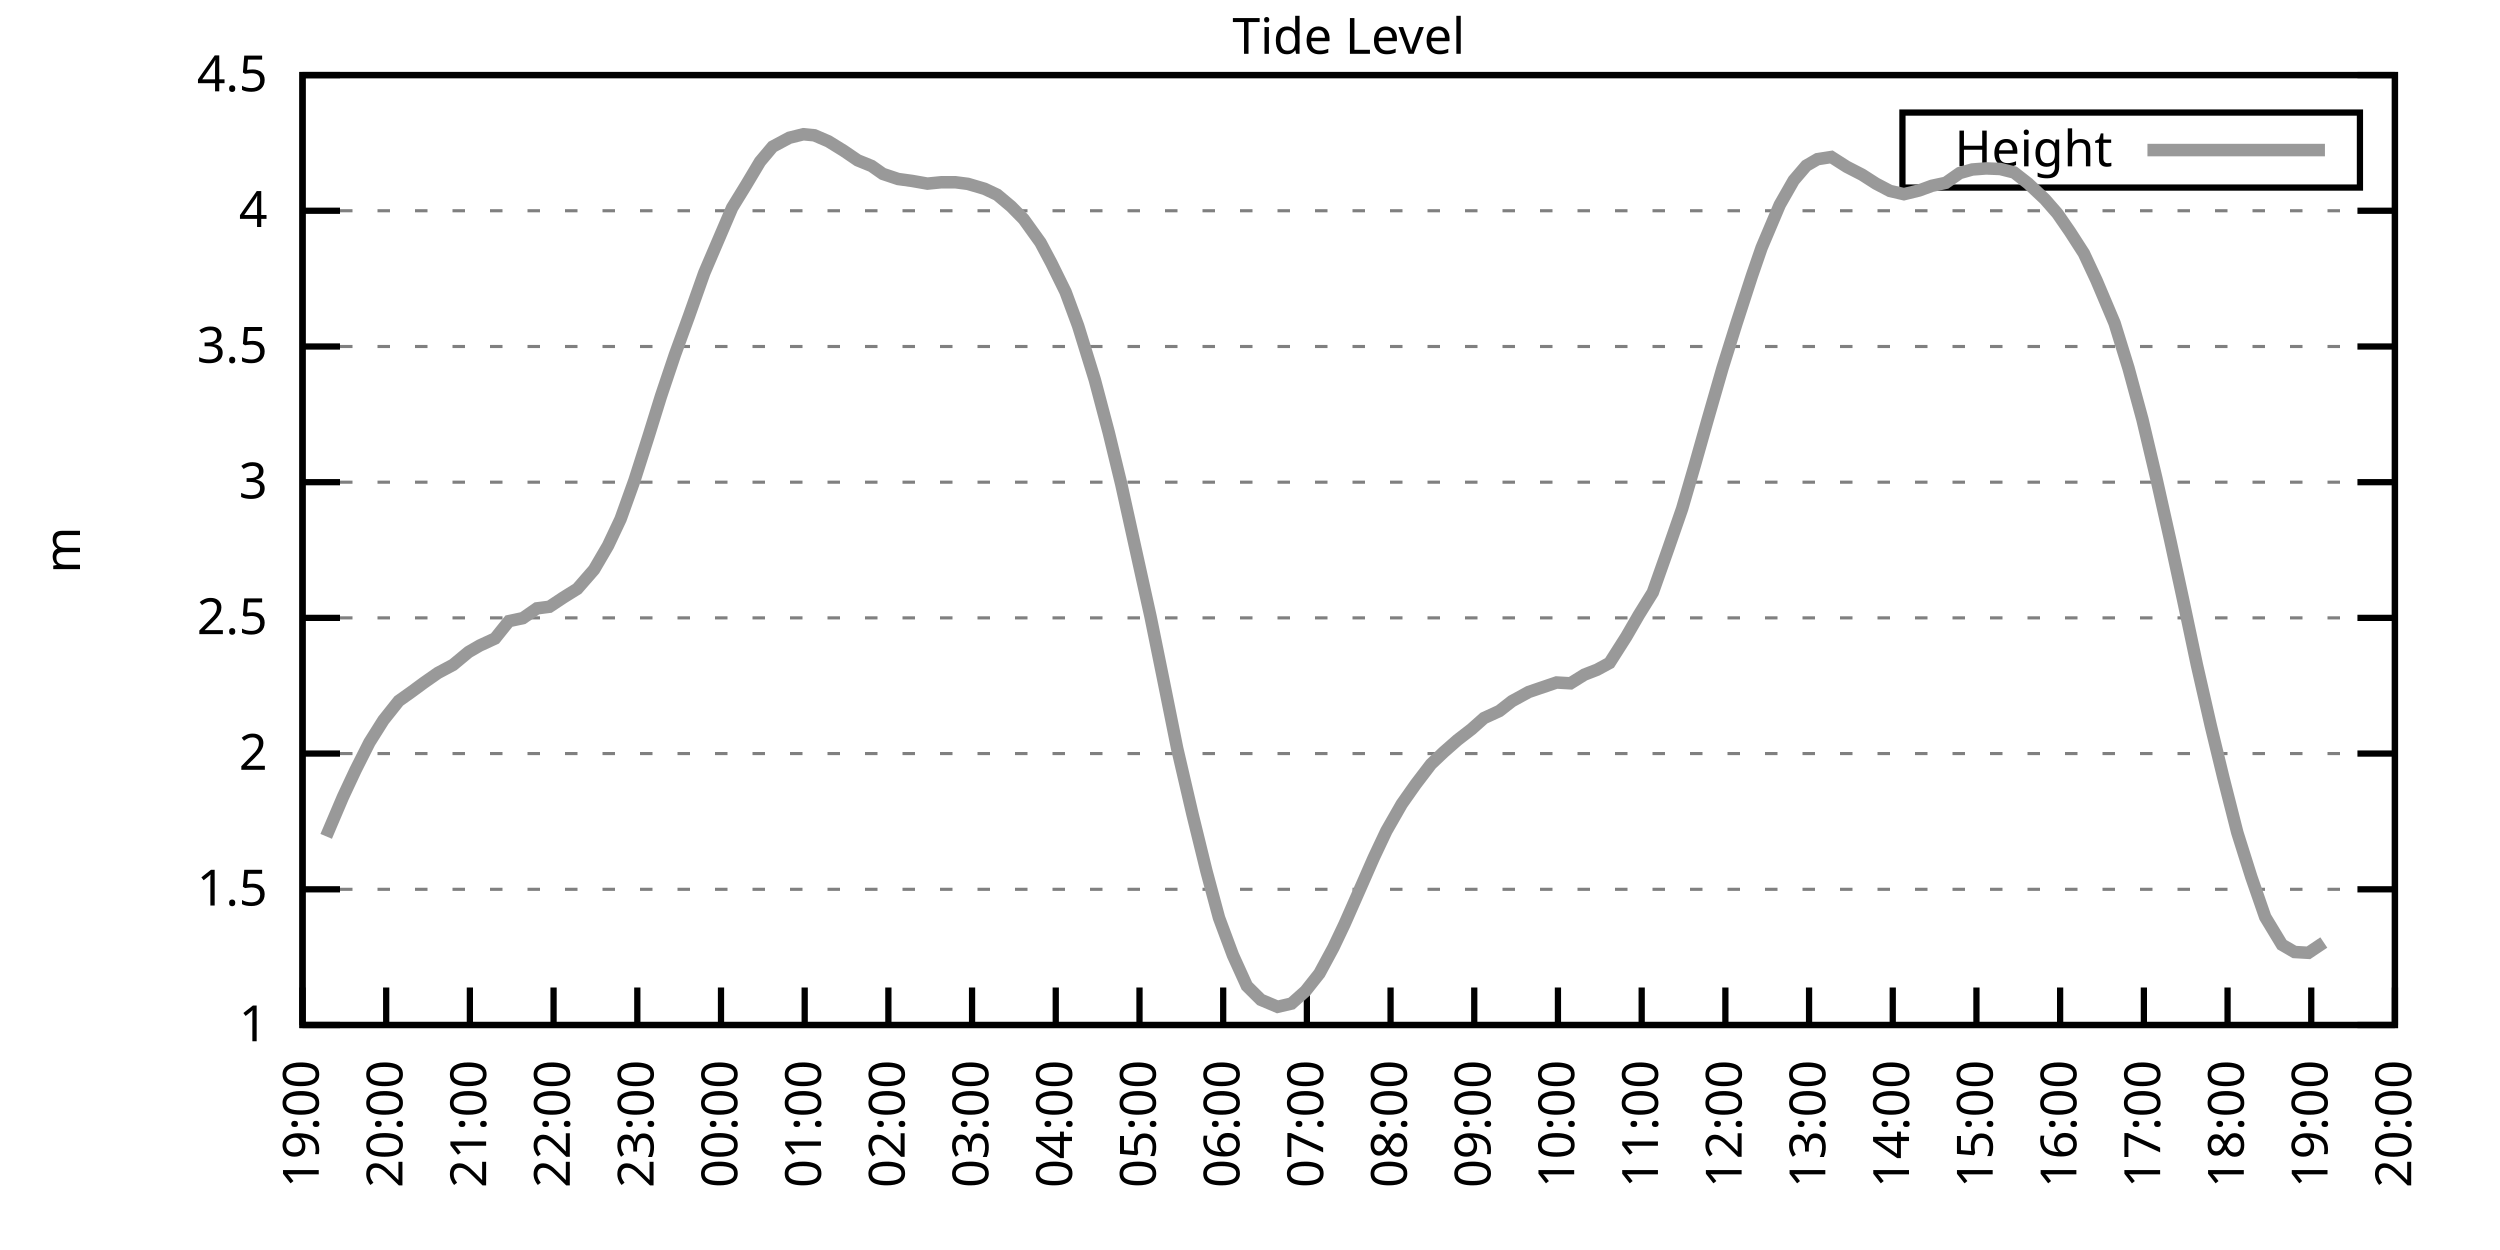
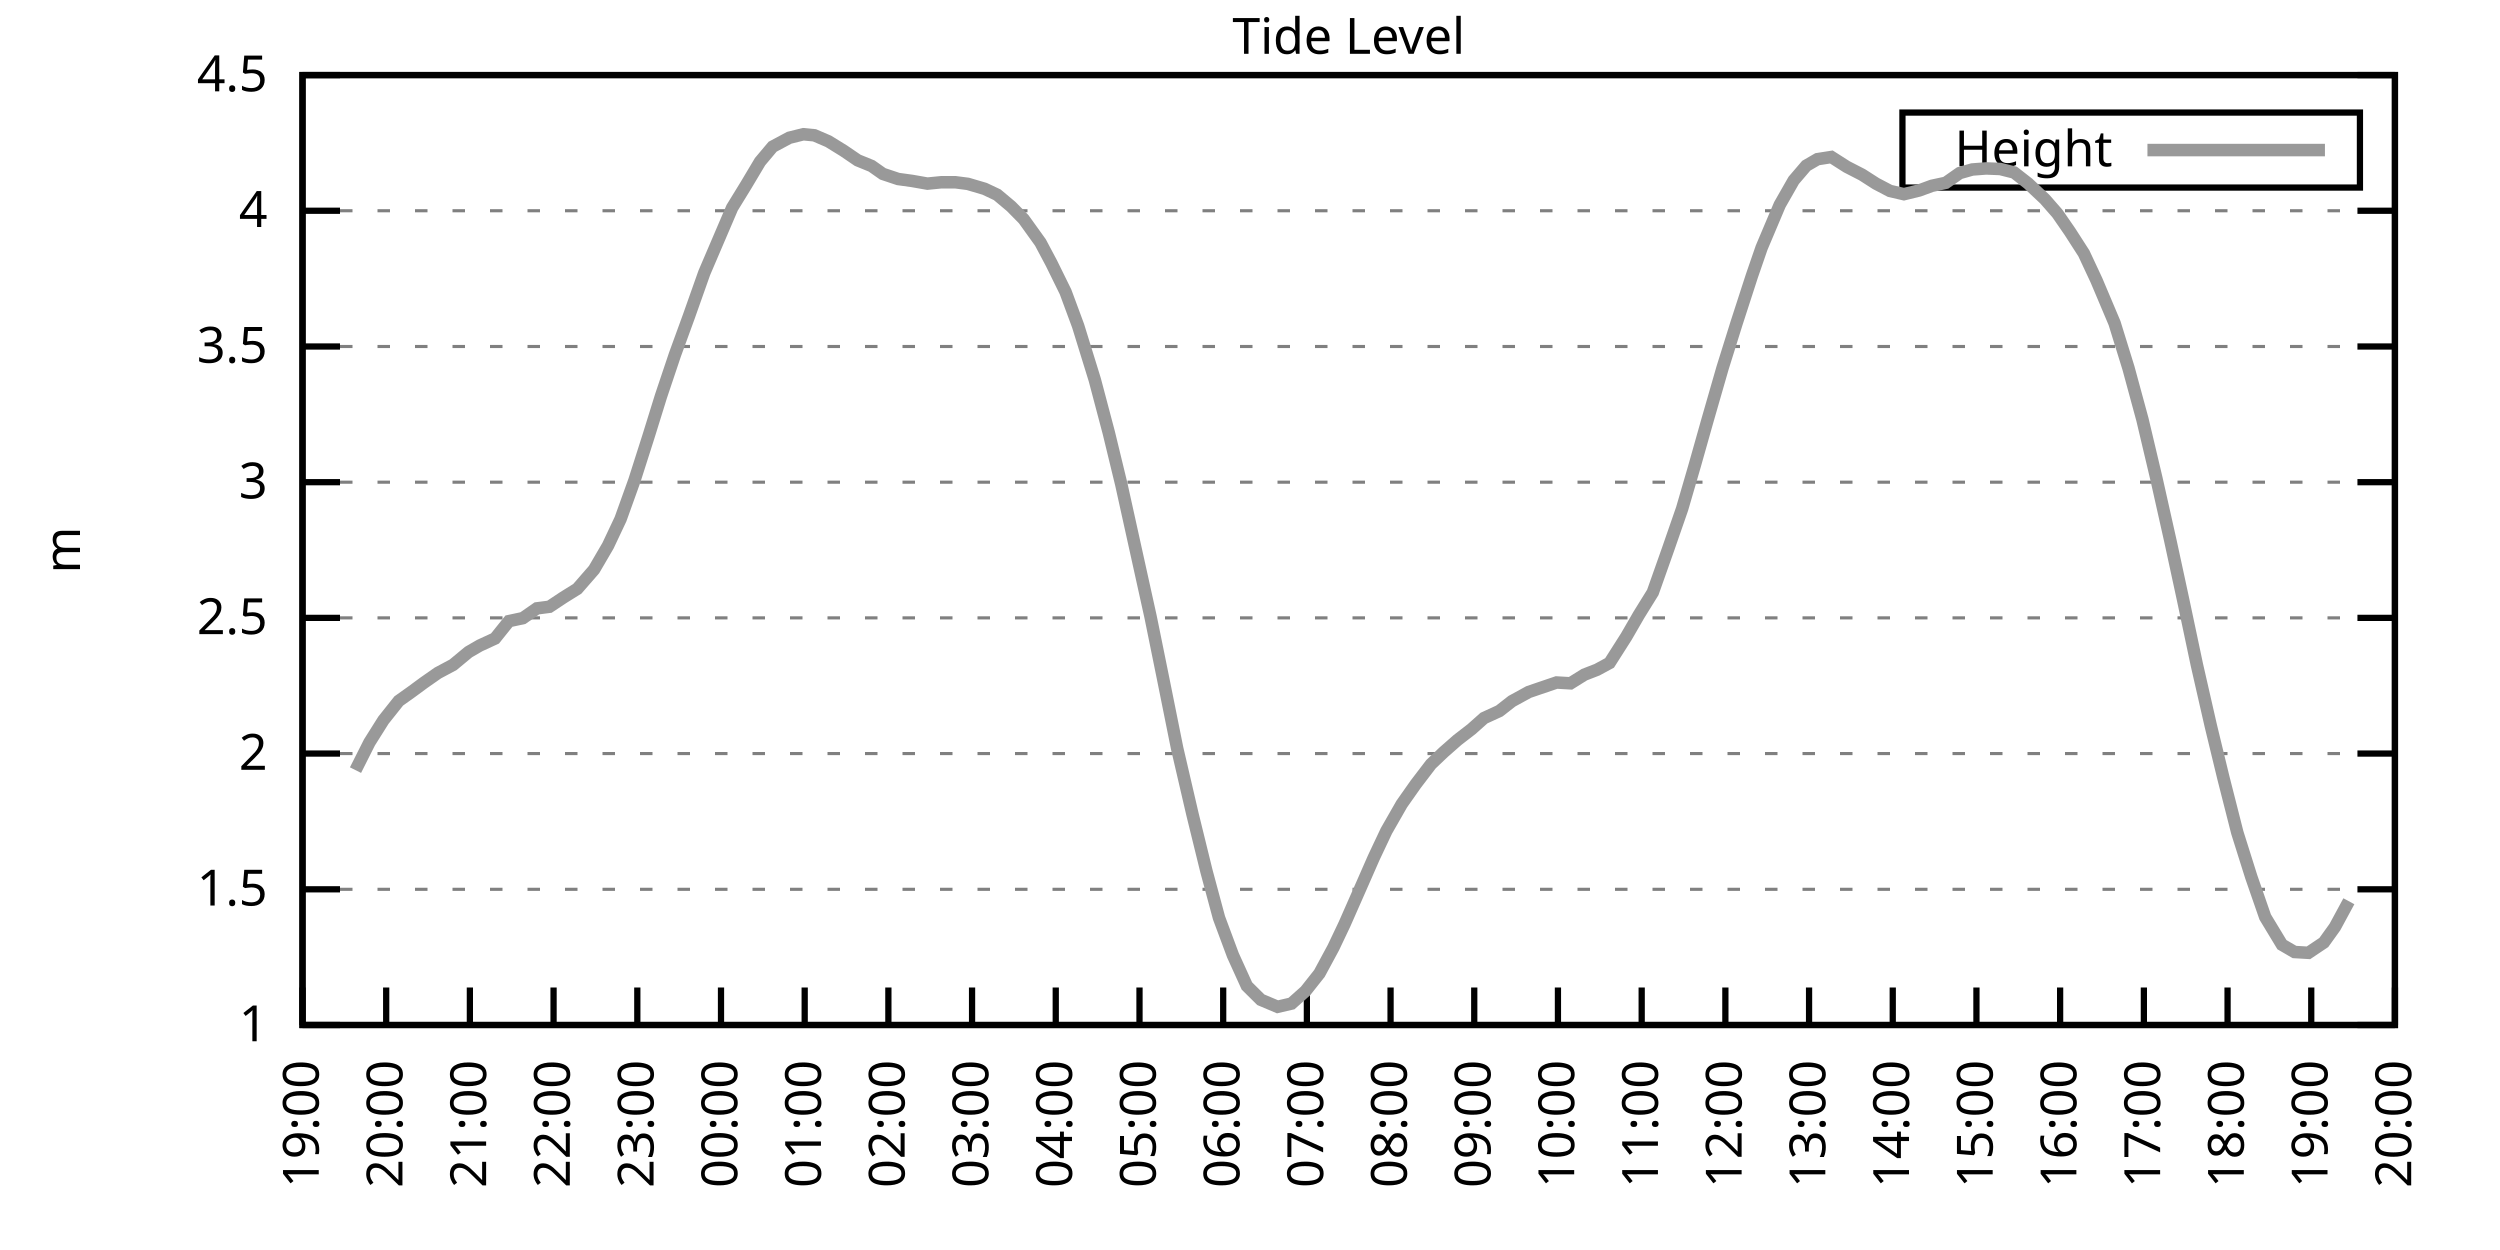
<svg xmlns="http://www.w3.org/2000/svg" xmlns:xlink="http://www.w3.org/1999/xlink" width="400" height="200" viewBox="0 0 400 200">
  <g id="gnuplot_canvas">
    <rect x="0" y="0" width="400" height="200" fill="none" />
    <defs>
      <circle id="gpDot" r="0.5" stroke-width="0.5" stroke="currentColor" />
      <path id="gpPt0" stroke-width="0.333" stroke="currentColor" d="M-1,0 h2 M0,-1 v2" />
      <path id="gpPt1" stroke-width="0.333" stroke="currentColor" d="M-1,-1 L1,1 M1,-1 L-1,1" />
      <path id="gpPt2" stroke-width="0.333" stroke="currentColor" d="M-1,0 L1,0 M0,-1 L0,1 M-1,-1 L1,1 M-1,1 L1,-1" />
      <rect id="gpPt3" stroke-width="0.333" stroke="currentColor" x="-1" y="-1" width="2" height="2" />
      <rect id="gpPt4" stroke-width="0.333" stroke="currentColor" fill="currentColor" x="-1" y="-1" width="2" height="2" />
      <circle id="gpPt5" stroke-width="0.333" stroke="currentColor" cx="0" cy="0" r="1" />
      <use xlink:href="#gpPt5" id="gpPt6" fill="currentColor" stroke="none" />
      <path id="gpPt7" stroke-width="0.333" stroke="currentColor" d="M0,-1.33 L-1.33,0.67 L1.33,0.67 z" />
      <use xlink:href="#gpPt7" id="gpPt8" fill="currentColor" stroke="none" />
      <use xlink:href="#gpPt7" id="gpPt9" stroke="currentColor" transform="rotate(180)" />
      <use xlink:href="#gpPt9" id="gpPt10" fill="currentColor" stroke="none" />
      <use xlink:href="#gpPt3" id="gpPt11" stroke="currentColor" transform="rotate(45)" />
      <use xlink:href="#gpPt11" id="gpPt12" fill="currentColor" stroke="none" />
      <path id="gpPt13" stroke-width="0.333" stroke="currentColor" d="M0,1.330 L1.265,0.411 L0.782,-1.067 L-0.782,-1.076 L-1.265,0.411 z" />
      <use xlink:href="#gpPt13" id="gpPt14" fill="currentColor" stroke="none" />
      <filter id="textbox" filterUnits="objectBoundingBox" x="0" y="0" height="1" width="1">
        <feFlood flood-color="white" flood-opacity="1" result="bgnd" />
        <feComposite in="SourceGraphic" in2="bgnd" operator="atop" />
      </filter>
      <filter id="greybox" filterUnits="objectBoundingBox" x="0" y="0" height="1" width="1">
        <feFlood flood-color="lightgrey" flood-opacity="1" result="grey" />
        <feComposite in="SourceGraphic" in2="grey" operator="atop" />
      </filter>
    </defs>
    <g fill="none" color="white" stroke="currentColor" stroke-width="1.00" stroke-linecap="butt" stroke-linejoin="miter">
</g>
    <g fill="none" color="black" stroke="currentColor" stroke-width="1.00" stroke-linecap="butt" stroke-linejoin="miter">
      <g stroke="none" shape-rendering="crispEdges">
        <polygon fill="rgb(255, 255, 255)" points="48.40,164.00 383.18,164.00 383.18,12.02 48.40,12.02 " />
      </g>
    </g>
    <g fill="none" color="black" stroke="currentColor" stroke-width="1.00" stroke-linecap="butt" stroke-linejoin="miter">
</g>
    <g fill="none" color="black" stroke="black" stroke-width="0.50" stroke-linecap="butt" stroke-linejoin="miter">
</g>
    <g fill="none" color="gray" stroke="currentColor" stroke-width="0.50" stroke-linecap="butt" stroke-linejoin="miter">
      <path stroke="gray" stroke-dasharray="2,4" class="gridline" d="M48.40,164.00 L383.19,164.00  " />
    </g>
    <g fill="none" color="gray" stroke="gray" stroke-width="1.00" stroke-linecap="butt" stroke-linejoin="miter">
</g>
    <g fill="none" color="black" stroke="currentColor" stroke-width="1.00" stroke-linecap="butt" stroke-linejoin="miter">
      <path stroke="black" d="M48.40,164.00 L54.40,164.00 M383.19,164.00 L377.19,164.00  " />
      <g transform="translate(42.80,166.60)" stroke="none" fill="black" font-family="Sans" font-size="8.00" text-anchor="end">
        <text>
          <tspan font-family="Sans"> 1</tspan>
        </text>
      </g>
    </g>
    <g fill="none" color="black" stroke="currentColor" stroke-width="1.00" stroke-linecap="butt" stroke-linejoin="miter">
</g>
    <g fill="none" color="black" stroke="black" stroke-width="0.50" stroke-linecap="butt" stroke-linejoin="miter">
</g>
    <g fill="none" color="gray" stroke="currentColor" stroke-width="0.50" stroke-linecap="butt" stroke-linejoin="miter">
      <path stroke="gray" stroke-dasharray="2,4" class="gridline" d="M48.40,142.29 L383.19,142.29  " />
    </g>
    <g fill="none" color="gray" stroke="gray" stroke-width="1.00" stroke-linecap="butt" stroke-linejoin="miter">
</g>
    <g fill="none" color="black" stroke="currentColor" stroke-width="1.00" stroke-linecap="butt" stroke-linejoin="miter">
      <path stroke="black" d="M48.40,142.29 L54.40,142.29 M383.19,142.29 L377.19,142.29  " />
      <g transform="translate(42.80,144.89)" stroke="none" fill="black" font-family="Sans" font-size="8.00" text-anchor="end">
        <text>
          <tspan font-family="Sans"> 1.5</tspan>
        </text>
      </g>
    </g>
    <g fill="none" color="black" stroke="currentColor" stroke-width="1.00" stroke-linecap="butt" stroke-linejoin="miter">
</g>
    <g fill="none" color="black" stroke="black" stroke-width="0.50" stroke-linecap="butt" stroke-linejoin="miter">
</g>
    <g fill="none" color="gray" stroke="currentColor" stroke-width="0.50" stroke-linecap="butt" stroke-linejoin="miter">
      <path stroke="gray" stroke-dasharray="2,4" class="gridline" d="M48.40,120.57 L383.19,120.57  " />
    </g>
    <g fill="none" color="gray" stroke="gray" stroke-width="1.00" stroke-linecap="butt" stroke-linejoin="miter">
</g>
    <g fill="none" color="black" stroke="currentColor" stroke-width="1.00" stroke-linecap="butt" stroke-linejoin="miter">
      <path stroke="black" d="M48.40,120.57 L54.40,120.57 M383.19,120.57 L377.19,120.57  " />
      <g transform="translate(42.80,123.17)" stroke="none" fill="black" font-family="Sans" font-size="8.00" text-anchor="end">
        <text>
          <tspan font-family="Sans"> 2</tspan>
        </text>
      </g>
    </g>
    <g fill="none" color="black" stroke="currentColor" stroke-width="1.00" stroke-linecap="butt" stroke-linejoin="miter">
</g>
    <g fill="none" color="black" stroke="black" stroke-width="0.50" stroke-linecap="butt" stroke-linejoin="miter">
</g>
    <g fill="none" color="gray" stroke="currentColor" stroke-width="0.50" stroke-linecap="butt" stroke-linejoin="miter">
      <path stroke="gray" stroke-dasharray="2,4" class="gridline" d="M48.40,98.86 L383.19,98.86  " />
    </g>
    <g fill="none" color="gray" stroke="gray" stroke-width="1.00" stroke-linecap="butt" stroke-linejoin="miter">
</g>
    <g fill="none" color="black" stroke="currentColor" stroke-width="1.00" stroke-linecap="butt" stroke-linejoin="miter">
      <path stroke="black" d="M48.40,98.86 L54.40,98.86 M383.19,98.86 L377.19,98.86  " />
      <g transform="translate(42.80,101.46)" stroke="none" fill="black" font-family="Sans" font-size="8.00" text-anchor="end">
        <text>
          <tspan font-family="Sans"> 2.5</tspan>
        </text>
      </g>
    </g>
    <g fill="none" color="black" stroke="currentColor" stroke-width="1.00" stroke-linecap="butt" stroke-linejoin="miter">
</g>
    <g fill="none" color="black" stroke="black" stroke-width="0.50" stroke-linecap="butt" stroke-linejoin="miter">
</g>
    <g fill="none" color="gray" stroke="currentColor" stroke-width="0.50" stroke-linecap="butt" stroke-linejoin="miter">
      <path stroke="gray" stroke-dasharray="2,4" class="gridline" d="M48.40,77.15 L383.19,77.15  " />
    </g>
    <g fill="none" color="gray" stroke="gray" stroke-width="1.00" stroke-linecap="butt" stroke-linejoin="miter">
</g>
    <g fill="none" color="black" stroke="currentColor" stroke-width="1.00" stroke-linecap="butt" stroke-linejoin="miter">
      <path stroke="black" d="M48.40,77.15 L54.40,77.15 M383.19,77.15 L377.19,77.15  " />
      <g transform="translate(42.80,79.75)" stroke="none" fill="black" font-family="Sans" font-size="8.00" text-anchor="end">
        <text>
          <tspan font-family="Sans"> 3</tspan>
        </text>
      </g>
    </g>
    <g fill="none" color="black" stroke="currentColor" stroke-width="1.00" stroke-linecap="butt" stroke-linejoin="miter">
</g>
    <g fill="none" color="black" stroke="black" stroke-width="0.50" stroke-linecap="butt" stroke-linejoin="miter">
</g>
    <g fill="none" color="gray" stroke="currentColor" stroke-width="0.50" stroke-linecap="butt" stroke-linejoin="miter">
      <path stroke="gray" stroke-dasharray="2,4" class="gridline" d="M48.40,55.44 L383.19,55.44  " />
    </g>
    <g fill="none" color="gray" stroke="gray" stroke-width="1.00" stroke-linecap="butt" stroke-linejoin="miter">
</g>
    <g fill="none" color="black" stroke="currentColor" stroke-width="1.00" stroke-linecap="butt" stroke-linejoin="miter">
      <path stroke="black" d="M48.40,55.44 L54.40,55.44 M383.19,55.44 L377.19,55.44  " />
      <g transform="translate(42.80,58.04)" stroke="none" fill="black" font-family="Sans" font-size="8.00" text-anchor="end">
        <text>
          <tspan font-family="Sans"> 3.5</tspan>
        </text>
      </g>
    </g>
    <g fill="none" color="black" stroke="currentColor" stroke-width="1.00" stroke-linecap="butt" stroke-linejoin="miter">
</g>
    <g fill="none" color="black" stroke="black" stroke-width="0.50" stroke-linecap="butt" stroke-linejoin="miter">
</g>
    <g fill="none" color="gray" stroke="currentColor" stroke-width="0.50" stroke-linecap="butt" stroke-linejoin="miter">
      <path stroke="gray" stroke-dasharray="2,4" class="gridline" d="M48.40,33.72 L383.19,33.72  " />
    </g>
    <g fill="none" color="gray" stroke="gray" stroke-width="1.00" stroke-linecap="butt" stroke-linejoin="miter">
</g>
    <g fill="none" color="black" stroke="currentColor" stroke-width="1.00" stroke-linecap="butt" stroke-linejoin="miter">
      <path stroke="black" d="M48.40,33.72 L54.40,33.72 M383.19,33.72 L377.19,33.72  " />
      <g transform="translate(42.80,36.32)" stroke="none" fill="black" font-family="Sans" font-size="8.00" text-anchor="end">
        <text>
          <tspan font-family="Sans"> 4</tspan>
        </text>
      </g>
    </g>
    <g fill="none" color="black" stroke="currentColor" stroke-width="1.00" stroke-linecap="butt" stroke-linejoin="miter">
</g>
    <g fill="none" color="black" stroke="black" stroke-width="0.50" stroke-linecap="butt" stroke-linejoin="miter">
</g>
    <g fill="none" color="gray" stroke="currentColor" stroke-width="0.50" stroke-linecap="butt" stroke-linejoin="miter">
      <path stroke="gray" stroke-dasharray="2,4" class="gridline" d="M48.40,12.01 L383.19,12.01  " />
    </g>
    <g fill="none" color="gray" stroke="gray" stroke-width="1.00" stroke-linecap="butt" stroke-linejoin="miter">
</g>
    <g fill="none" color="black" stroke="currentColor" stroke-width="1.00" stroke-linecap="butt" stroke-linejoin="miter">
      <path stroke="black" d="M48.40,12.01 L54.40,12.01 M383.19,12.01 L377.19,12.01  " />
      <g transform="translate(42.80,14.61)" stroke="none" fill="black" font-family="Sans" font-size="8.00" text-anchor="end">
        <text>
          <tspan font-family="Sans"> 4.5</tspan>
        </text>
      </g>
    </g>
    <g fill="none" color="black" stroke="currentColor" stroke-width="1.00" stroke-linecap="butt" stroke-linejoin="miter">
      <path stroke="black" d="M48.40,164.00 L48.40,158.00  " />
      <g transform="translate(51.00,169.60) rotate(270.00)" stroke="none" fill="black" font-family="Sans" font-size="8.00" text-anchor="end">
        <text>
          <tspan font-family="Sans">19:00</tspan>
        </text>
      </g>
    </g>
    <g fill="none" color="black" stroke="currentColor" stroke-width="1.00" stroke-linecap="butt" stroke-linejoin="miter">
      <path stroke="black" d="M61.79,164.00 L61.79,158.00  " />
      <g transform="translate(64.39,169.60) rotate(270.00)" stroke="none" fill="black" font-family="Sans" font-size="8.00" text-anchor="end">
        <text>
          <tspan font-family="Sans">20:00</tspan>
        </text>
      </g>
    </g>
    <g fill="none" color="black" stroke="currentColor" stroke-width="1.00" stroke-linecap="butt" stroke-linejoin="miter">
      <path stroke="black" d="M75.18,164.00 L75.18,158.00  " />
      <g transform="translate(77.78,169.60) rotate(270.00)" stroke="none" fill="black" font-family="Sans" font-size="8.00" text-anchor="end">
        <text>
          <tspan font-family="Sans">21:00</tspan>
        </text>
      </g>
    </g>
    <g fill="none" color="black" stroke="currentColor" stroke-width="1.00" stroke-linecap="butt" stroke-linejoin="miter">
      <path stroke="black" d="M88.57,164.00 L88.57,158.00  " />
      <g transform="translate(91.17,169.60) rotate(270.00)" stroke="none" fill="black" font-family="Sans" font-size="8.00" text-anchor="end">
        <text>
          <tspan font-family="Sans">22:00</tspan>
        </text>
      </g>
    </g>
    <g fill="none" color="black" stroke="currentColor" stroke-width="1.00" stroke-linecap="butt" stroke-linejoin="miter">
      <path stroke="black" d="M101.97,164.00 L101.97,158.00  " />
      <g transform="translate(104.57,169.60) rotate(270.00)" stroke="none" fill="black" font-family="Sans" font-size="8.00" text-anchor="end">
        <text>
          <tspan font-family="Sans">23:00</tspan>
        </text>
      </g>
    </g>
    <g fill="none" color="black" stroke="currentColor" stroke-width="1.00" stroke-linecap="butt" stroke-linejoin="miter">
      <path stroke="black" d="M115.36,164.00 L115.36,158.00  " />
      <g transform="translate(117.96,169.60) rotate(270.00)" stroke="none" fill="black" font-family="Sans" font-size="8.00" text-anchor="end">
        <text>
          <tspan font-family="Sans">00:00</tspan>
        </text>
      </g>
    </g>
    <g fill="none" color="black" stroke="currentColor" stroke-width="1.00" stroke-linecap="butt" stroke-linejoin="miter">
      <path stroke="black" d="M128.75,164.00 L128.75,158.00  " />
      <g transform="translate(131.35,169.60) rotate(270.00)" stroke="none" fill="black" font-family="Sans" font-size="8.00" text-anchor="end">
        <text>
          <tspan font-family="Sans">01:00</tspan>
        </text>
      </g>
    </g>
    <g fill="none" color="black" stroke="currentColor" stroke-width="1.00" stroke-linecap="butt" stroke-linejoin="miter">
      <path stroke="black" d="M142.14,164.00 L142.14,158.00  " />
      <g transform="translate(144.74,169.60) rotate(270.00)" stroke="none" fill="black" font-family="Sans" font-size="8.00" text-anchor="end">
        <text>
          <tspan font-family="Sans">02:00</tspan>
        </text>
      </g>
    </g>
    <g fill="none" color="black" stroke="currentColor" stroke-width="1.00" stroke-linecap="butt" stroke-linejoin="miter">
      <path stroke="black" d="M155.53,164.00 L155.53,158.00  " />
      <g transform="translate(158.13,169.60) rotate(270.00)" stroke="none" fill="black" font-family="Sans" font-size="8.00" text-anchor="end">
        <text>
          <tspan font-family="Sans">03:00</tspan>
        </text>
      </g>
    </g>
    <g fill="none" color="black" stroke="currentColor" stroke-width="1.00" stroke-linecap="butt" stroke-linejoin="miter">
      <path stroke="black" d="M168.92,164.00 L168.92,158.00  " />
      <g transform="translate(171.52,169.60) rotate(270.00)" stroke="none" fill="black" font-family="Sans" font-size="8.00" text-anchor="end">
        <text>
          <tspan font-family="Sans">04:00</tspan>
        </text>
      </g>
    </g>
    <g fill="none" color="black" stroke="currentColor" stroke-width="1.00" stroke-linecap="butt" stroke-linejoin="miter">
      <path stroke="black" d="M182.32,164.00 L182.32,158.00  " />
      <g transform="translate(184.92,169.60) rotate(270.00)" stroke="none" fill="black" font-family="Sans" font-size="8.00" text-anchor="end">
        <text>
          <tspan font-family="Sans">05:00</tspan>
        </text>
      </g>
    </g>
    <g fill="none" color="black" stroke="currentColor" stroke-width="1.00" stroke-linecap="butt" stroke-linejoin="miter">
      <path stroke="black" d="M195.71,164.00 L195.71,158.00  " />
      <g transform="translate(198.31,169.60) rotate(270.00)" stroke="none" fill="black" font-family="Sans" font-size="8.00" text-anchor="end">
        <text>
          <tspan font-family="Sans">06:00</tspan>
        </text>
      </g>
    </g>
    <g fill="none" color="black" stroke="currentColor" stroke-width="1.00" stroke-linecap="butt" stroke-linejoin="miter">
      <path stroke="black" d="M209.10,164.00 L209.10,158.00  " />
      <g transform="translate(211.70,169.60) rotate(270.00)" stroke="none" fill="black" font-family="Sans" font-size="8.00" text-anchor="end">
        <text>
          <tspan font-family="Sans">07:00</tspan>
        </text>
      </g>
    </g>
    <g fill="none" color="black" stroke="currentColor" stroke-width="1.00" stroke-linecap="butt" stroke-linejoin="miter">
      <path stroke="black" d="M222.49,164.00 L222.49,158.00  " />
      <g transform="translate(225.09,169.60) rotate(270.00)" stroke="none" fill="black" font-family="Sans" font-size="8.00" text-anchor="end">
        <text>
          <tspan font-family="Sans">08:00</tspan>
        </text>
      </g>
    </g>
    <g fill="none" color="black" stroke="currentColor" stroke-width="1.00" stroke-linecap="butt" stroke-linejoin="miter">
      <path stroke="black" d="M235.88,164.00 L235.88,158.00  " />
      <g transform="translate(238.48,169.60) rotate(270.00)" stroke="none" fill="black" font-family="Sans" font-size="8.00" text-anchor="end">
        <text>
          <tspan font-family="Sans">09:00</tspan>
        </text>
      </g>
    </g>
    <g fill="none" color="black" stroke="currentColor" stroke-width="1.00" stroke-linecap="butt" stroke-linejoin="miter">
      <path stroke="black" d="M249.27,164.00 L249.27,158.00  " />
      <g transform="translate(251.87,169.60) rotate(270.00)" stroke="none" fill="black" font-family="Sans" font-size="8.00" text-anchor="end">
        <text>
          <tspan font-family="Sans">10:00</tspan>
        </text>
      </g>
    </g>
    <g fill="none" color="black" stroke="currentColor" stroke-width="1.00" stroke-linecap="butt" stroke-linejoin="miter">
      <path stroke="black" d="M262.67,164.00 L262.67,158.00  " />
      <g transform="translate(265.27,169.60) rotate(270.00)" stroke="none" fill="black" font-family="Sans" font-size="8.00" text-anchor="end">
        <text>
          <tspan font-family="Sans">11:00</tspan>
        </text>
      </g>
    </g>
    <g fill="none" color="black" stroke="currentColor" stroke-width="1.00" stroke-linecap="butt" stroke-linejoin="miter">
      <path stroke="black" d="M276.06,164.00 L276.06,158.00  " />
      <g transform="translate(278.66,169.60) rotate(270.00)" stroke="none" fill="black" font-family="Sans" font-size="8.00" text-anchor="end">
        <text>
          <tspan font-family="Sans">12:00</tspan>
        </text>
      </g>
    </g>
    <g fill="none" color="black" stroke="currentColor" stroke-width="1.00" stroke-linecap="butt" stroke-linejoin="miter">
      <path stroke="black" d="M289.45,164.00 L289.45,158.00  " />
      <g transform="translate(292.05,169.60) rotate(270.00)" stroke="none" fill="black" font-family="Sans" font-size="8.00" text-anchor="end">
        <text>
          <tspan font-family="Sans">13:00</tspan>
        </text>
      </g>
    </g>
    <g fill="none" color="black" stroke="currentColor" stroke-width="1.00" stroke-linecap="butt" stroke-linejoin="miter">
      <path stroke="black" d="M302.84,164.00 L302.84,158.00  " />
      <g transform="translate(305.44,169.60) rotate(270.00)" stroke="none" fill="black" font-family="Sans" font-size="8.00" text-anchor="end">
        <text>
          <tspan font-family="Sans">14:00</tspan>
        </text>
      </g>
    </g>
    <g fill="none" color="black" stroke="currentColor" stroke-width="1.00" stroke-linecap="butt" stroke-linejoin="miter">
      <path stroke="black" d="M316.23,164.00 L316.23,158.00  " />
      <g transform="translate(318.83,169.60) rotate(270.00)" stroke="none" fill="black" font-family="Sans" font-size="8.00" text-anchor="end">
        <text>
          <tspan font-family="Sans">15:00</tspan>
        </text>
      </g>
    </g>
    <g fill="none" color="black" stroke="currentColor" stroke-width="1.00" stroke-linecap="butt" stroke-linejoin="miter">
      <path stroke="black" d="M329.62,164.00 L329.62,158.00  " />
      <g transform="translate(332.22,169.60) rotate(270.00)" stroke="none" fill="black" font-family="Sans" font-size="8.00" text-anchor="end">
        <text>
          <tspan font-family="Sans">16:00</tspan>
        </text>
      </g>
    </g>
    <g fill="none" color="black" stroke="currentColor" stroke-width="1.00" stroke-linecap="butt" stroke-linejoin="miter">
      <path stroke="black" d="M343.02,164.00 L343.02,158.00  " />
      <g transform="translate(345.62,169.60) rotate(270.00)" stroke="none" fill="black" font-family="Sans" font-size="8.00" text-anchor="end">
        <text>
          <tspan font-family="Sans">17:00</tspan>
        </text>
      </g>
    </g>
    <g fill="none" color="black" stroke="currentColor" stroke-width="1.00" stroke-linecap="butt" stroke-linejoin="miter">
      <path stroke="black" d="M356.41,164.00 L356.41,158.00  " />
      <g transform="translate(359.01,169.60) rotate(270.00)" stroke="none" fill="black" font-family="Sans" font-size="8.00" text-anchor="end">
        <text>
          <tspan font-family="Sans">18:00</tspan>
        </text>
      </g>
    </g>
    <g fill="none" color="black" stroke="currentColor" stroke-width="1.00" stroke-linecap="butt" stroke-linejoin="miter">
      <path stroke="black" d="M369.80,164.00 L369.80,158.00  " />
      <g transform="translate(372.40,169.60) rotate(270.00)" stroke="none" fill="black" font-family="Sans" font-size="8.00" text-anchor="end">
        <text>
          <tspan font-family="Sans">19:00</tspan>
        </text>
      </g>
    </g>
    <g fill="none" color="black" stroke="currentColor" stroke-width="1.00" stroke-linecap="butt" stroke-linejoin="miter">
      <path stroke="black" d="M383.19,164.00 L383.19,158.00  " />
      <g transform="translate(385.79,169.60) rotate(270.00)" stroke="none" fill="black" font-family="Sans" font-size="8.00" text-anchor="end">
        <text>
          <tspan font-family="Sans">20:00</tspan>
        </text>
      </g>
    </g>
    <g fill="none" color="black" stroke="currentColor" stroke-width="1.00" stroke-linecap="butt" stroke-linejoin="miter">
</g>
    <g fill="none" color="black" stroke="currentColor" stroke-width="1.00" stroke-linecap="butt" stroke-linejoin="miter">
      <path stroke="black" d="M48.40,12.01 L48.40,164.00 L383.19,164.00 L383.19,12.01 L48.40,12.01 Z  " />
    </g>
    <g fill="none" color="black" stroke="currentColor" stroke-width="1.00" stroke-linecap="butt" stroke-linejoin="miter">
</g>
    <g fill="none" color="black" stroke="currentColor" stroke-width="1.00" stroke-linecap="butt" stroke-linejoin="miter">
      <path stroke="black" d="M304.39,30.01 L304.39,18.01 L377.59,18.01 L377.59,30.01 L304.39,30.01 Z  " />
    </g>
    <g id="Tide_level_plot_1">
      <g fill="none" color="white" stroke="black" stroke-width="2.00" stroke-linecap="butt" stroke-linejoin="miter">
</g>
      <g fill="none" color="black" stroke="currentColor" stroke-width="2.00" stroke-linecap="butt" stroke-linejoin="miter">
        <g transform="translate(337.99,26.61)" stroke="none" fill="black" font-family="Sans" font-size="8.00" text-anchor="end">
          <text>
            <tspan font-family="Sans">Height</tspan>
          </text>
        </g>
      </g>
      <g fill="none" color="black" stroke="currentColor" stroke-width="2.00" stroke-linecap="butt" stroke-linejoin="miter">
-         <path stroke="rgb(153, 153, 153)" d="M343.59,24.01 L371.99,24.01 M52.19,133.82 L54.87,127.52 L56.88,123.22 L59.11,118.79 L61.35,115.23 L63.80,112.15   L65.81,110.72 L67.82,109.24 L70.05,107.68 L72.50,106.37 L74.96,104.33 L76.75,103.29 L79.20,102.16 L81.43,99.38   L83.66,98.90 L85.90,97.34 L87.91,97.08 L90.14,95.60 L92.37,94.21 L95.05,91.13 L97.28,87.31 L99.29,83.05   L101.52,76.84 L103.75,69.85 L105.76,63.38 L107.99,56.74 L110.22,50.62 L112.68,43.67 L114.91,38.46 L117.14,33.25   L119.38,29.60 L121.61,25.86 L123.62,23.47 L126.29,22.04 L128.53,21.48 L130.31,21.65 L132.54,22.61 L135.00,24.13   L137.23,25.65 L139.46,26.56 L141.25,27.82 L143.70,28.64 L145.94,28.95 L148.39,29.38 L150.62,29.16 L152.85,29.16   L154.86,29.42 L157.54,30.21 L159.55,31.16 L161.78,33.03 L163.79,35.07 L166.47,38.80 L168.25,42.15 L170.49,46.71   L172.50,52.14 L175.17,60.78 L177.41,69.25 L179.41,77.50 L184.10,98.73 L186.11,108.63 L188.34,119.71 L190.80,130.30   L193.03,139.38 L195.04,146.85 L197.27,152.84 L199.50,157.75 L201.73,159.96 L204.41,161.09 L206.64,160.57 L208.88,158.57   L211.11,155.75 L213.34,151.62 L215.13,147.85 L217.58,142.29 L219.81,137.21 L221.82,132.95 L224.28,128.65 L226.51,125.48   L228.96,122.27 L230.97,120.36 L233.20,118.40 L235.44,116.67 L237.44,114.89 L239.90,113.76 L241.91,112.19 L244.59,110.72   L246.37,110.11 L249.05,109.20 L251.28,109.33 L253.51,107.94 L255.52,107.16 L257.53,106.07 L260.21,101.86 L262.22,98.38   L264.45,94.78 L266.91,87.83 L269.14,81.40 L271.15,74.50 L273.16,67.38 L275.61,58.87 L277.84,51.74 L280.30,44.15   L281.86,39.63 L284.76,32.77 L286.99,28.86 L289.00,26.51 L290.79,25.47 L293.02,25.12 L295.48,26.69 L297.93,27.95   L300.16,29.38 L302.39,30.55 L304.63,31.07 L307.08,30.47 L309.09,29.73 L311.32,29.25 L313.55,27.69 L315.56,27.12   L317.79,26.95 L320.03,27.04 L322.26,27.60 L324.49,29.34 L327.17,31.86 L329.18,34.16 L331.19,37.07 L333.42,40.54   L335.43,44.84 L338.33,51.70 L340.56,58.91 L342.79,67.12 L345.02,76.54 L347.26,86.53 L349.26,95.78 L351.50,106.37   L353.73,116.14 L355.74,124.44 L357.97,133.21 L360.20,140.29 L362.43,146.72 L365.11,151.15 L367.12,152.32 L369.35,152.45   L371.81,150.80  " />
+         <path stroke="rgb(153, 153, 153)" d="M343.59,24.01 L371.99,24.01 M56.88,123.22 L59.11,118.79 L61.35,115.23 L63.80,112.15 L65.81,110.72 L67.82,109.24   L70.05,107.68 L72.50,106.37 L74.96,104.33 L76.75,103.29 L79.20,102.16 L81.43,99.38 L83.66,98.90 L85.90,97.34   L87.91,97.08 L90.14,95.60 L92.37,94.21 L95.05,91.13 L97.28,87.31 L99.29,83.05 L101.52,76.84 L103.75,69.85   L105.76,63.38 L107.99,56.74 L110.22,50.62 L112.68,43.67 L114.91,38.46 L117.14,33.25 L119.38,29.60 L121.61,25.86   L123.62,23.47 L126.29,22.04 L128.53,21.48 L130.31,21.65 L132.54,22.61 L135.00,24.13 L137.23,25.65 L139.46,26.56   L141.25,27.82 L143.70,28.64 L145.94,28.95 L148.39,29.38 L150.62,29.16 L152.85,29.16 L154.86,29.42 L157.54,30.21   L159.55,31.16 L161.78,33.03 L163.79,35.07 L166.47,38.80 L168.25,42.15 L170.49,46.71 L172.50,52.14 L175.17,60.78   L177.41,69.25 L179.41,77.50 L184.10,98.73 L186.11,108.63 L188.34,119.71 L190.80,130.30 L193.03,139.38 L195.04,146.85   L197.27,152.84 L199.50,157.75 L201.73,159.96 L204.41,161.09 L206.64,160.57 L208.88,158.57 L211.11,155.75 L213.34,151.62   L215.13,147.85 L217.58,142.29 L219.81,137.21 L221.82,132.95 L224.28,128.65 L226.51,125.48 L228.96,122.27 L230.97,120.36   L233.20,118.40 L235.44,116.67 L237.44,114.89 L239.90,113.76 L241.91,112.19 L244.59,110.72 L246.37,110.11 L249.05,109.20   L251.28,109.33 L253.51,107.94 L255.52,107.16 L257.53,106.07 L260.21,101.86 L262.22,98.38 L264.45,94.78 L266.91,87.83   L269.14,81.40 L271.15,74.50 L273.16,67.38 L275.61,58.87 L277.84,51.74 L280.30,44.15 L281.86,39.63 L284.76,32.77   L286.99,28.86 L289.00,26.51 L290.79,25.47 L293.02,25.12 L295.48,26.69 L297.93,27.95 L300.16,29.38 L302.39,30.55   L304.63,31.07 L307.08,30.47 L309.09,29.73 L311.32,29.25 L313.55,27.69 L315.56,27.12 L317.79,26.95 L320.03,27.04   L322.26,27.60 L324.49,29.34 L327.17,31.86 L329.18,34.16 L331.19,37.07 L333.42,40.54 L335.43,44.84 L338.33,51.70   L340.56,58.91 L342.79,67.12 L345.02,76.54 L347.26,86.53 L349.26,95.78 L351.50,106.37 L353.73,116.14 L355.74,124.44   L357.97,133.21 L360.20,140.29 L362.43,146.72 L365.11,151.15 L367.12,152.32 L369.35,152.45 L371.81,150.80 L373.59,148.32   L375.82,144.20  " />
      </g>
    </g>
    <g fill="none" color="black" stroke="currentColor" stroke-width="2.00" stroke-linecap="butt" stroke-linejoin="miter">
</g>
    <g fill="none" color="black" stroke="black" stroke-width="1.00" stroke-linecap="butt" stroke-linejoin="miter">
</g>
    <g fill="none" color="black" stroke="currentColor" stroke-width="1.00" stroke-linecap="butt" stroke-linejoin="miter">
      <path stroke="black" d="M48.40,12.01 L48.40,164.00 L383.19,164.00 L383.19,12.01 L48.40,12.01 Z  " />
      <g transform="translate(12.80,88.01) rotate(270.00)" stroke="none" fill="black" font-family="Sans" font-size="8.00" text-anchor="middle">
        <text>
          <tspan font-family="Sans">m</tspan>
        </text>
      </g>
    </g>
    <g fill="none" color="black" stroke="currentColor" stroke-width="1.00" stroke-linecap="butt" stroke-linejoin="miter">
</g>
    <g fill="none" color="black" stroke="currentColor" stroke-width="1.00" stroke-linecap="butt" stroke-linejoin="miter">
      <g transform="translate(215.79,8.61)" stroke="none" fill="black" font-family="Sans" font-size="8.00" text-anchor="middle">
        <text>
          <tspan font-family="Sans">Tide Level</tspan>
        </text>
      </g>
    </g>
    <g fill="none" color="black" stroke="currentColor" stroke-width="1.00" stroke-linecap="butt" stroke-linejoin="miter">
</g>
  </g>
</svg>
